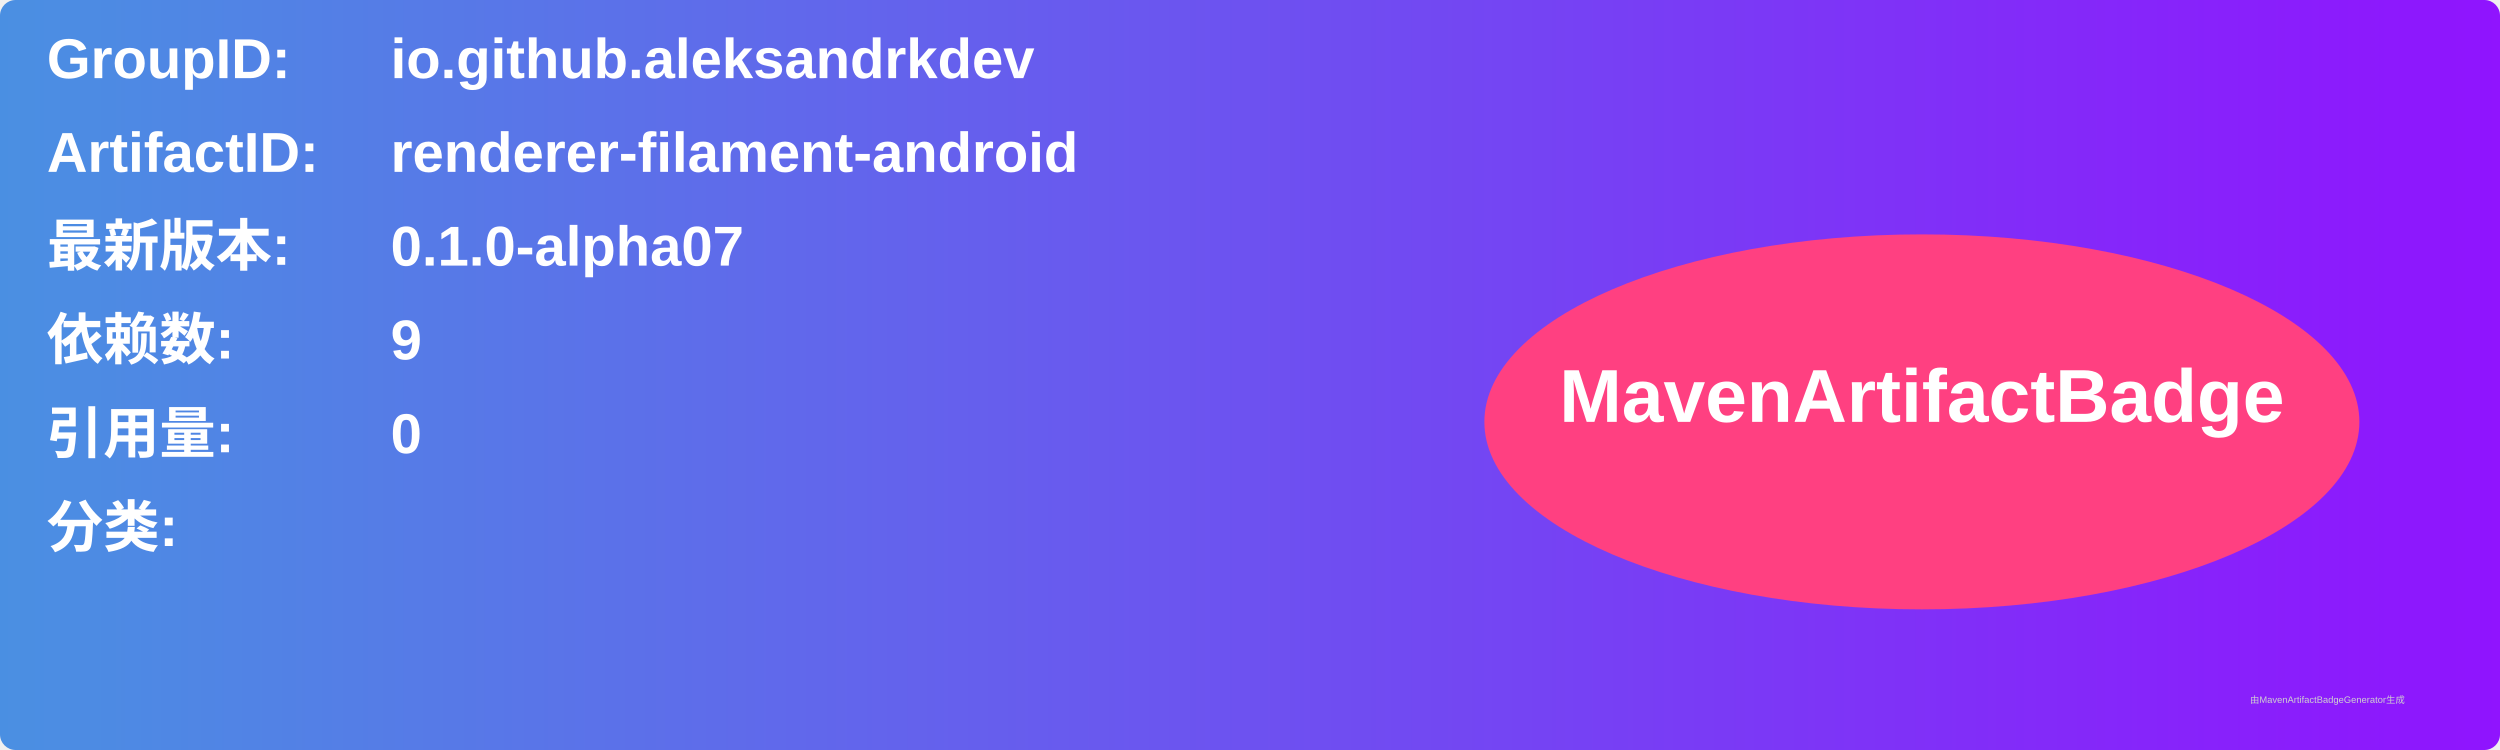
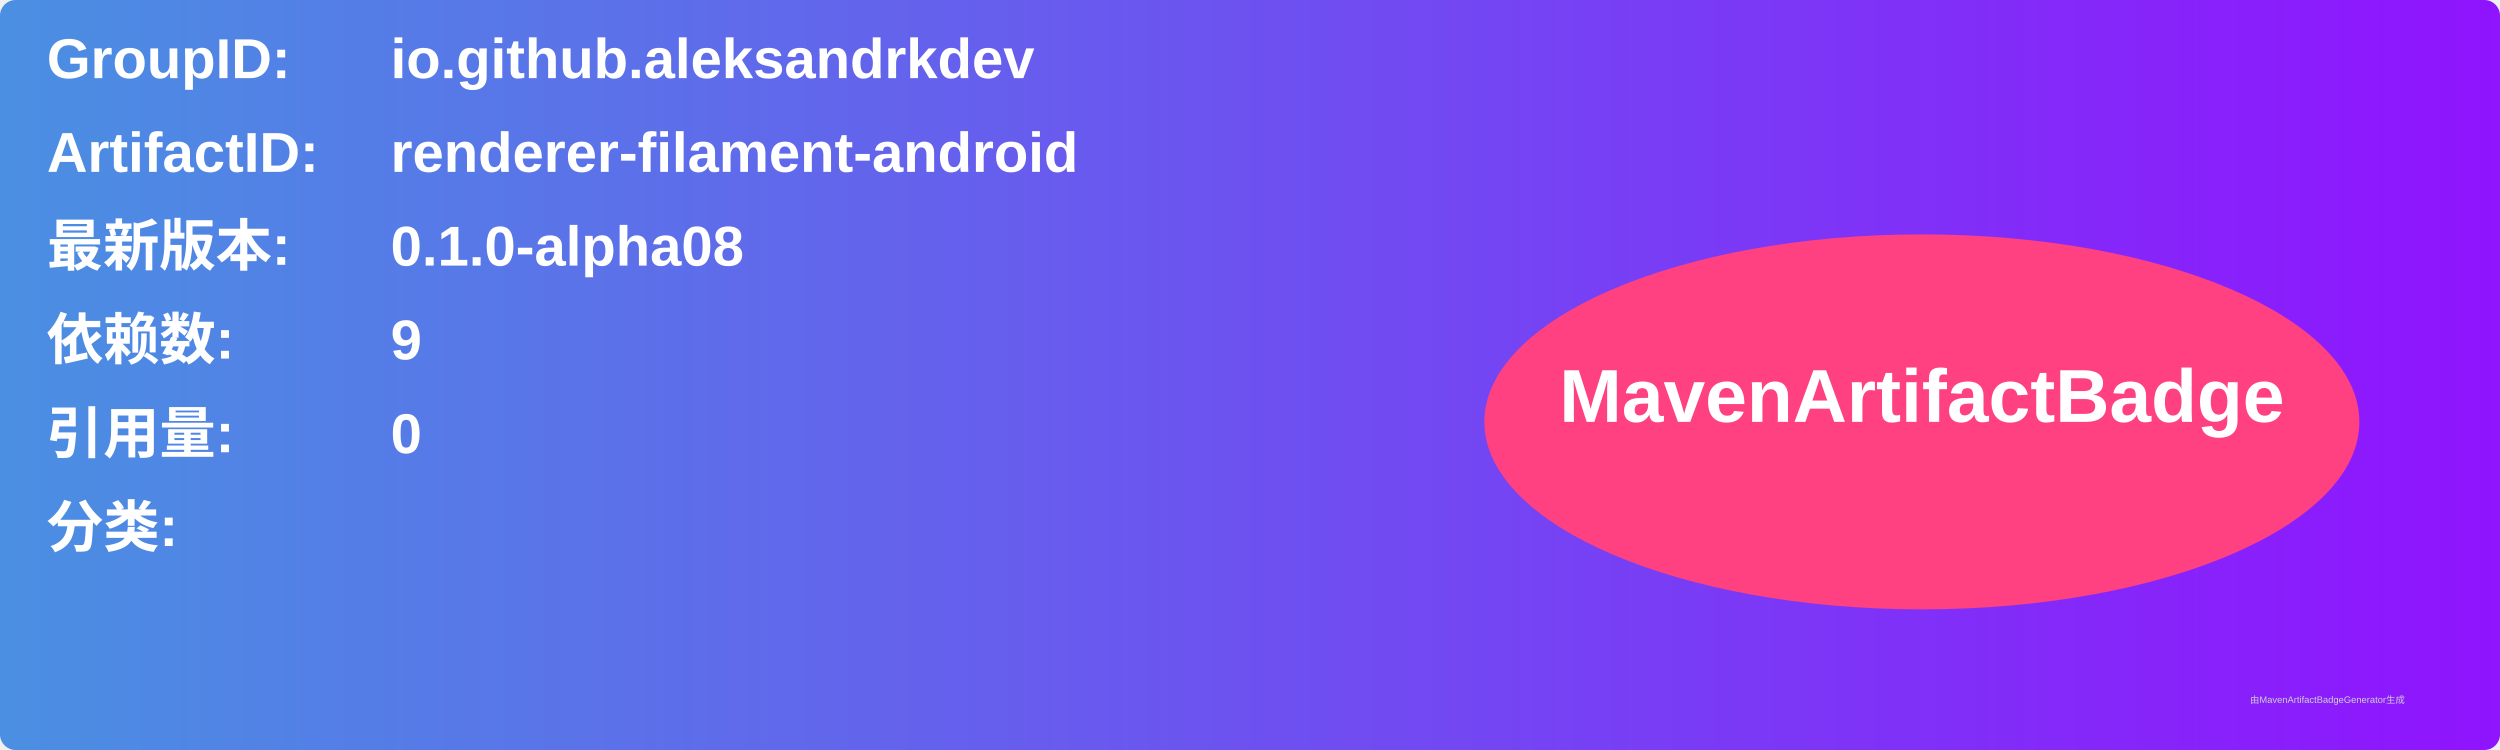
<svg xmlns="http://www.w3.org/2000/svg" width="800" height="240" viewBox="0 0 800 240">
  <linearGradient id="grad" x1="0%" y1="0%" x2="100%" y2="0%">
    <stop offset="0%" stop-color="#4a90e2" />
    <stop offset="100%" stop-color="#9013fe" />
  </linearGradient>
  <rect width="100%" height="100%" rx="5" ry="5" fill="url(#grad)" />
  <g transform="translate(15, 15)">
    <text x="0" y="10" font-family="Arial" font-size="18" fill="white" font-weight="bold" width="260">GroupID:</text>
    <text x="110" y="10" font-family="Arial" font-size="18" fill="white" font-weight="bold" width="460">io.github.aleksandrkdev</text>
    <text x="0" y="40" font-family="Arial" font-size="18" fill="white" font-weight="bold" width="260">ArtifactID:</text>
    <text x="110" y="40" font-family="Arial" font-size="18" fill="white" font-weight="bold" width="460">renderer-filament-android</text>
    <text x="0" y="70" font-family="Arial" font-size="18" fill="white" font-weight="bold">最新版本:</text>
    <text x="110" y="70" font-family="Arial" font-size="18" fill="white" font-weight="bold">
-       <tspan font-weight="bold">0.1.0-alpha07</tspan>
+       <tspan font-weight="bold">0.1.0-alpha08</tspan>
    </text>
    <text x="0" y="100" font-family="Arial" font-size="18" fill="white" font-weight="bold">依赖数: </text>
    <text x="110" y="100" font-family="Arial" font-size="18" fill="white">
      <tspan font-weight="bold">9</tspan>
    </text>
    <text x="0" y="130" font-family="Arial" font-size="18" fill="white" font-weight="bold">引用量: </text>
    <text x="110" y="130" font-family="Arial" font-size="18" fill="white">
      <tspan font-weight="bold">0</tspan>
    </text>
    <text x="0" y="160" font-family="Arial" font-size="18" fill="white" font-weight="bold">分类:</text>
    <text x="10" y="190" font-family="Arial" font-size="10" fill="white">
      <tspan font-weight="bold" />
    </text>
    <ellipse cx="600" cy="120" rx="140" ry="60" fill="#ff4081" />
    <text x="600" y="120" text-anchor="middle" font-family="Arial" font-size="24" fill="white" font-weight="bold">MavenArtifactBadge</text>
  </g>
  <text x="720" y="225" font-family="Arial" font-size="3" fill="#d0d0d0">由MavenArtifactBadgeGenerator生成</text>
</svg>
